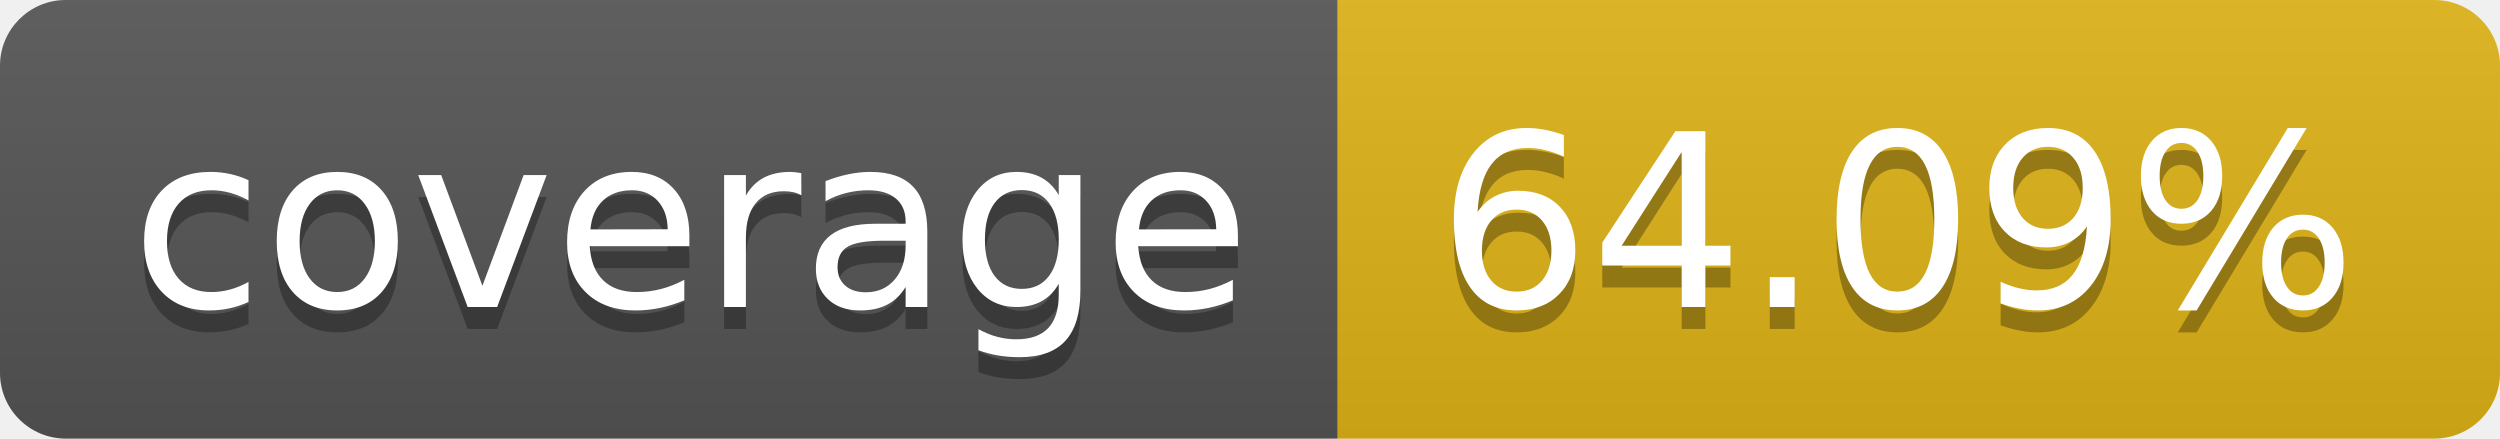
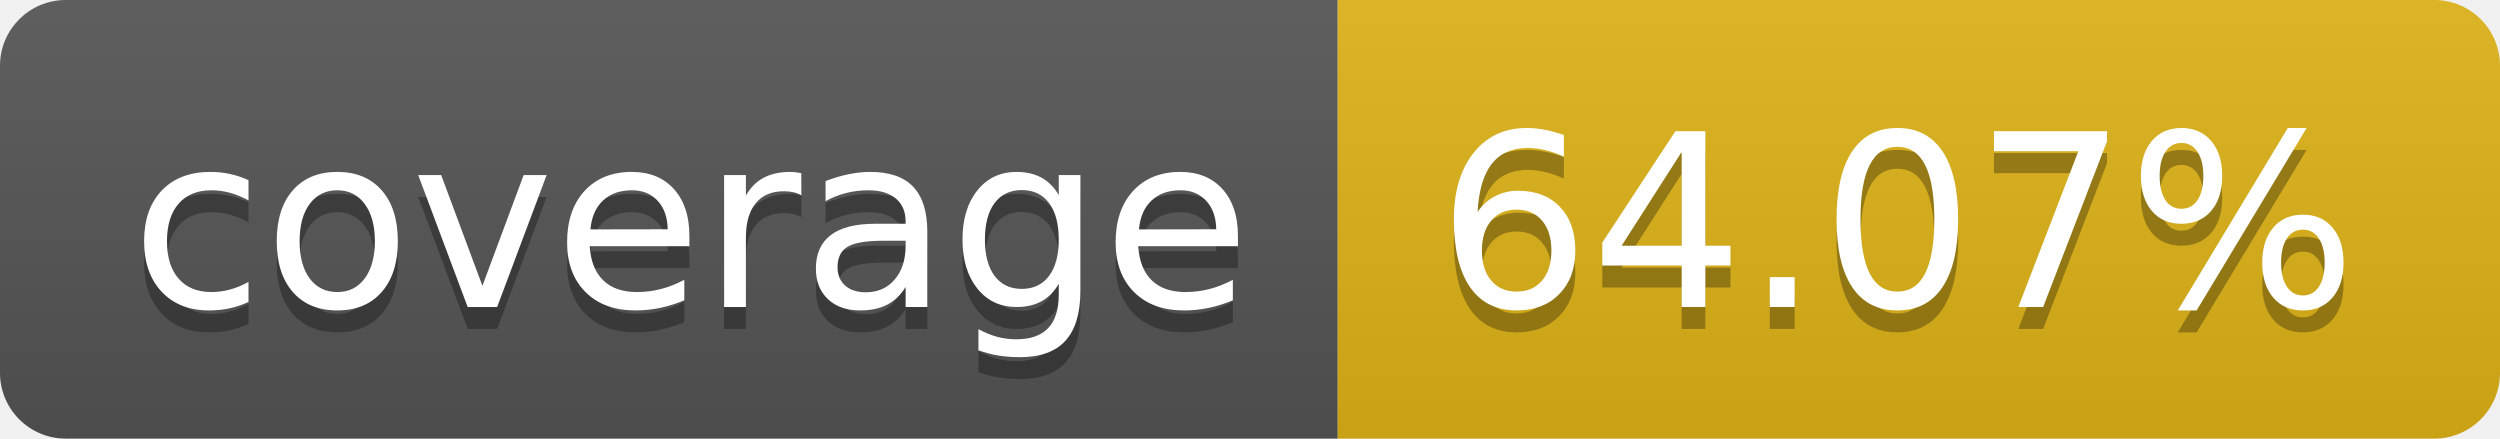
- <svg xmlns="http://www.w3.org/2000/svg" width="114" height="20" role="img" aria-label="coverage: 64.09%">
+ <svg xmlns="http://www.w3.org/2000/svg" width="114" height="20" role="img" aria-label="coverage: 64.07%">
  <linearGradient id="s" x2="0" y2="100%">
    <stop offset="0" stop-color="#bbb" stop-opacity=".1" />
    <stop offset="1" stop-opacity=".1" />
  </linearGradient>
  <clipPath id="r">
    <rect width="114" height="20" rx="3" fill="#fff" />
  </clipPath>
  <g clip-path="url(#r)">
    <rect width="61" height="20" fill="#555" />
    <rect x="61" width="53" height="20" fill="#dfb317" />
    <rect width="114" height="20" fill="url(#s)" />
  </g>
  <g fill="#fff" text-anchor="middle" font-family="Verdana,Geneva,DejaVu Sans,sans-serif" text-rendering="geometricPrecision" font-size="110">
    <text aria-hidden="true" x="315" y="150" fill="#010101" fill-opacity=".3" transform="scale(.1)" textLength="510">coverage</text>
    <text x="315" y="140" transform="scale(.1)" fill="#fff" textLength="510">coverage</text>
-     <text aria-hidden="true" x="865" y="150" fill="#010101" fill-opacity=".3" transform="scale(.1)" textLength="430">64.09%</text>
-     <text x="865" y="140" transform="scale(.1)" fill="#fff" textLength="430">64.09%</text>
+     <text aria-hidden="true" x="865" y="150" fill="#010101" fill-opacity=".3" transform="scale(.1)" textLength="430">64.07%</text>
+     <text x="865" y="140" transform="scale(.1)" fill="#fff" textLength="430">64.07%</text>
  </g>
</svg>
